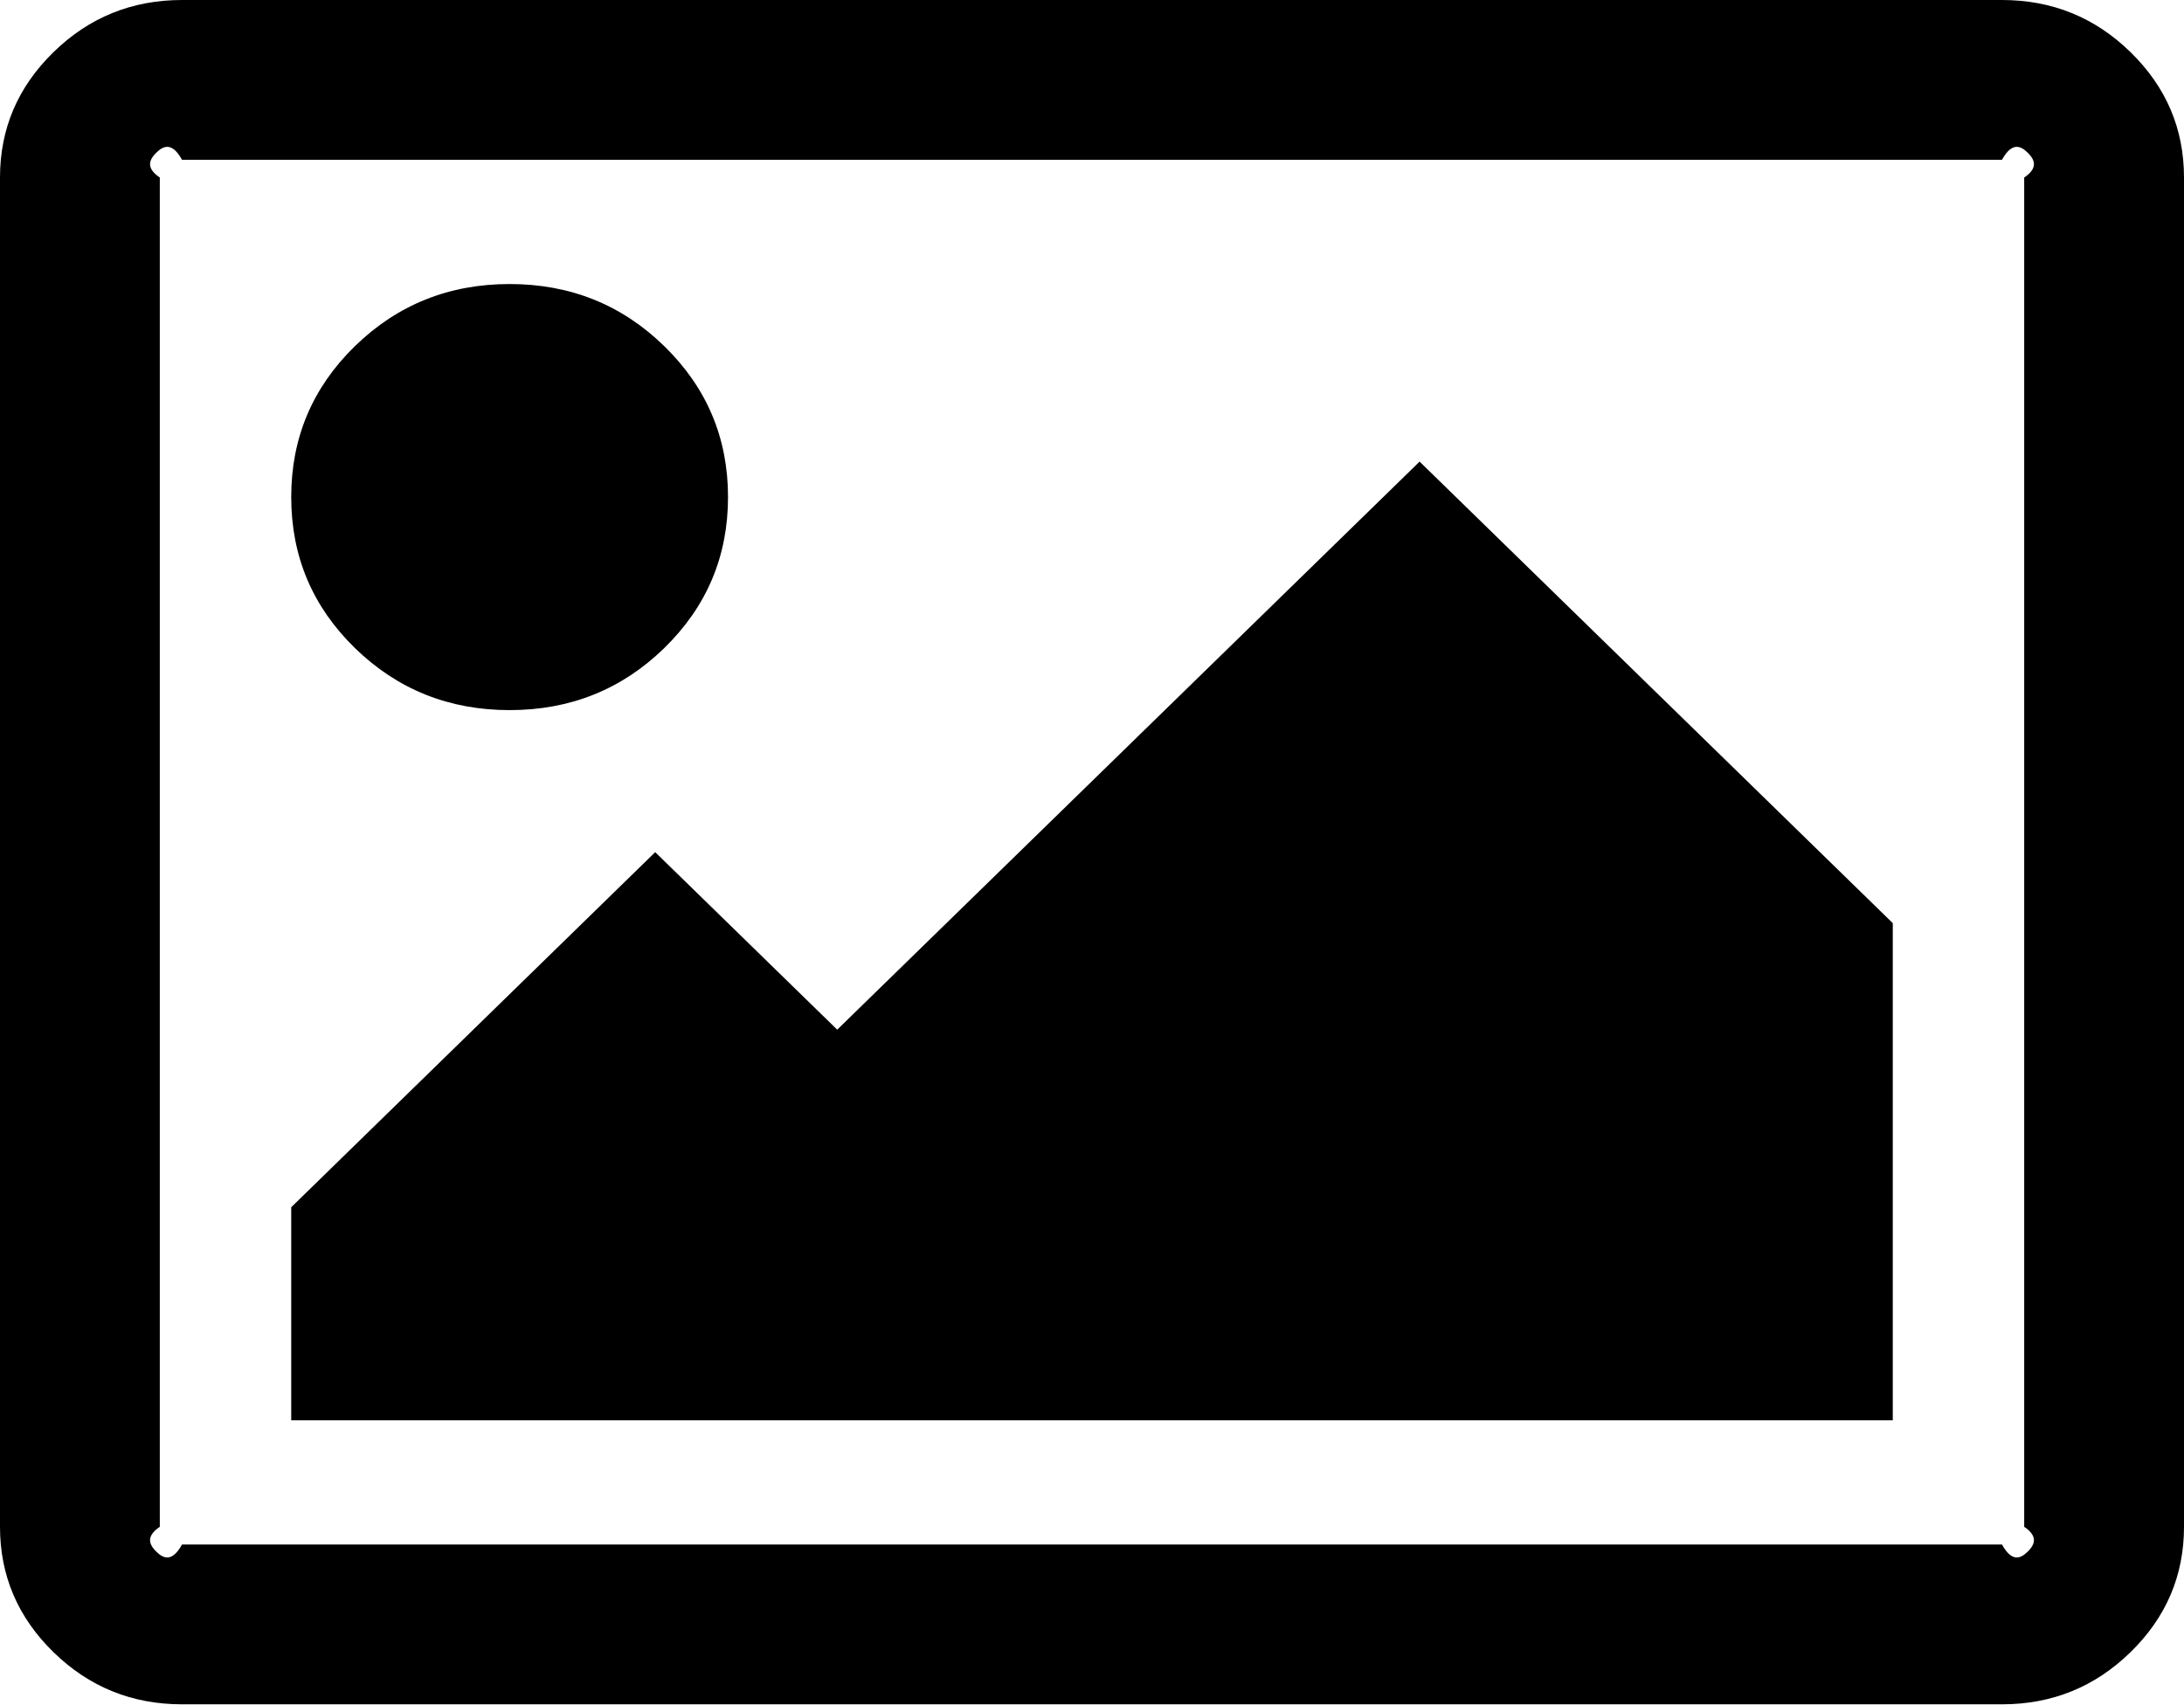
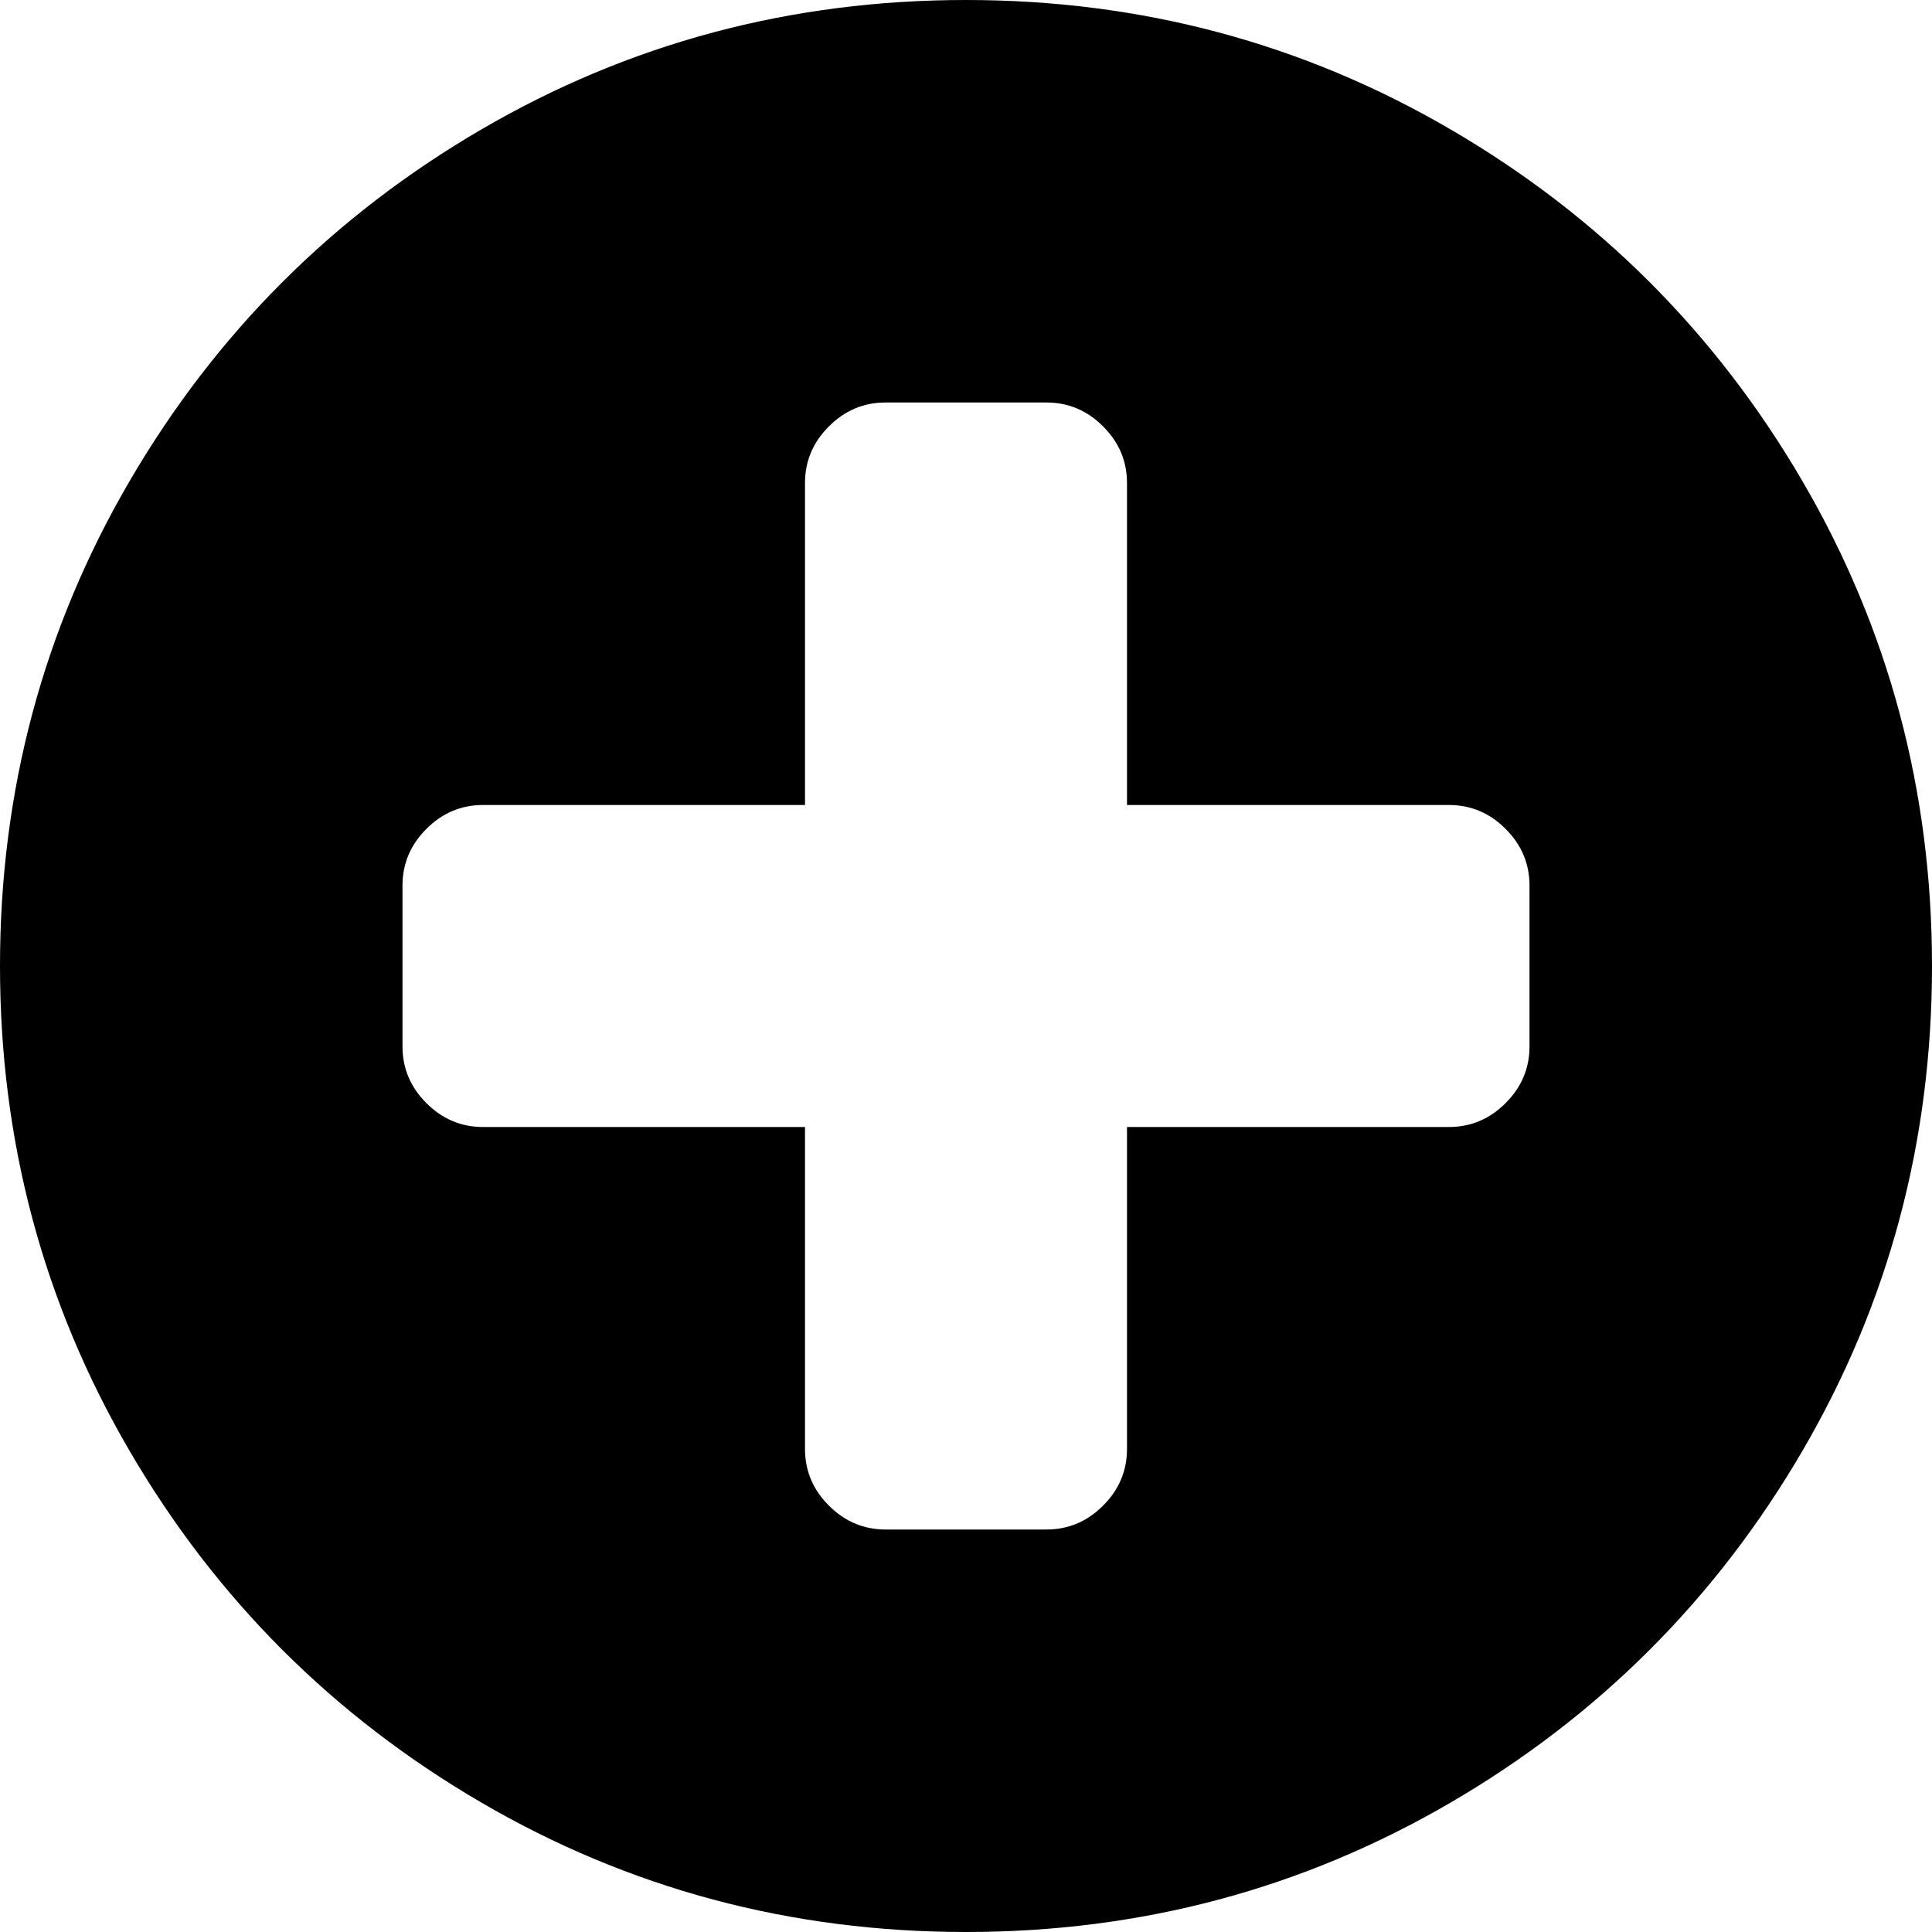
- <svg xmlns="http://www.w3.org/2000/svg" version="1.1" width="41px" height="32px">
-   <g transform="matrix(1 0 0 1 -489 -167 )">
-     <path d="M 12.471 6.5  C 13.268 7.278  13.667 8.222  13.667 9.333  C 13.667 10.444  13.268 11.389  12.471 12.167  C 11.674 12.944  10.706 13.333  9.567 13.333  C 8.428 13.333  7.46 12.944  6.662 12.167  C 5.865 11.389  5.467 10.444  5.467 9.333  C 5.467 8.222  5.865 7.278  6.662 6.5  C 7.46 5.722  8.428 5.333  9.567 5.333  C 10.706 5.333  11.674 5.722  12.471 6.5  Z M 26.65 8.667  L 35.533 17.333  L 35.533 26.667  L 5.467 26.667  L 5.467 22.667  L 12.3 16  L 15.717 19.333  L 26.65 8.667  Z M 38.064 2.865  C 37.929 2.733  37.768 2.667  37.583 3  L 3.417 3  C 3.232 2.667  3.071 2.733  2.936 2.865  C 2.801 2.997  2.733 3.153  3 3.333  L 3 28.667  C 2.733 28.847  2.801 29.003  2.936 29.135  C 3.071 29.267  3.232 29.333  3.417 29  L 37.583 29  C 37.768 29.333  37.929 29.267  38.064 29.135  C 38.199 29.003  38.267 28.847  38 28.667  L 38 3.333  C 38.267 3.153  38.199 2.997  38.064 2.865  Z M 39.996 0.979  C 40.665 1.632  41 2.417  41 3.333  L 41 28.667  C 41 29.583  40.665 30.368  39.996 31.021  C 39.327 31.674  38.523 32  37.583 32  L 3.417 32  C 2.477 32  1.673 31.674  1.004 31.021  C 0.335 30.368  0 29.583  0 28.667  L 0 3.333  C 0 2.417  0.335 1.632  1.004 0.979  C 1.673 0.326  2.477 0  3.417 0  L 37.583 0  C 38.523 0  39.327 0.326  39.996 0.979  Z " fill-rule="nonzero" fill="#000000" stroke="none" transform="matrix(1 0 0 1 489 167 )" />
+ <svg xmlns="http://www.w3.org/2000/svg" version="1.1" width="30px" height="30px">
+   <g transform="matrix(1 0 0 1 -1413 -882 )">
+     <path d="M 23.379 17.129  C 23.626 16.882  23.75 16.589  23.75 16.25  L 23.75 13.75  C 23.75 13.411  23.626 13.118  23.379 12.871  C 23.132 12.624  22.839 12.5  22.5 12.5  L 17.5 12.5  L 17.5 7.5  C 17.5 7.161  17.376 6.868  17.129 6.621  C 16.882 6.374  16.589 6.25  16.25 6.25  L 13.75 6.25  C 13.411 6.25  13.118 6.374  12.871 6.621  C 12.624 6.868  12.5 7.161  12.5 7.5  L 12.5 12.5  L 7.5 12.5  C 7.161 12.5  6.868 12.624  6.621 12.871  C 6.374 13.118  6.25 13.411  6.25 13.75  L 6.25 16.25  C 6.25 16.589  6.374 16.882  6.621 17.129  C 6.868 17.376  7.161 17.5  7.5 17.5  L 12.5 17.5  L 12.5 22.5  C 12.5 22.839  12.624 23.132  12.871 23.379  C 13.118 23.626  13.411 23.75  13.75 23.75  L 16.25 23.75  C 16.589 23.75  16.882 23.626  17.129 23.379  C 17.376 23.132  17.5 22.839  17.5 22.5  L 17.5 17.5  L 22.5 17.5  C 22.839 17.5  23.132 17.376  23.379 17.129  Z M 27.988 7.471  C 29.329 9.769  30 12.279  30 15  C 30 17.721  29.329 20.231  27.988 22.529  C 26.647 24.827  24.827 26.647  22.529 27.988  C 20.231 29.329  17.721 30  15 30  C 12.279 30  9.769 29.329  7.471 27.988  C 5.173 26.647  3.353 24.827  2.012 22.529  C 0.671 20.231  0 17.721  0 15  C 0 12.279  0.671 9.769  2.012 7.471  C 3.353 5.173  5.173 3.353  7.471 2.012  C 9.769 0.671  12.279 0  15 0  C 17.721 0  20.231 0.671  22.529 2.012  C 24.827 3.353  26.647 5.173  27.988 7.471  Z " fill-rule="nonzero" fill="#000000" stroke="none" transform="matrix(1 0 0 1 1413 882 )" />
  </g>
</svg>
